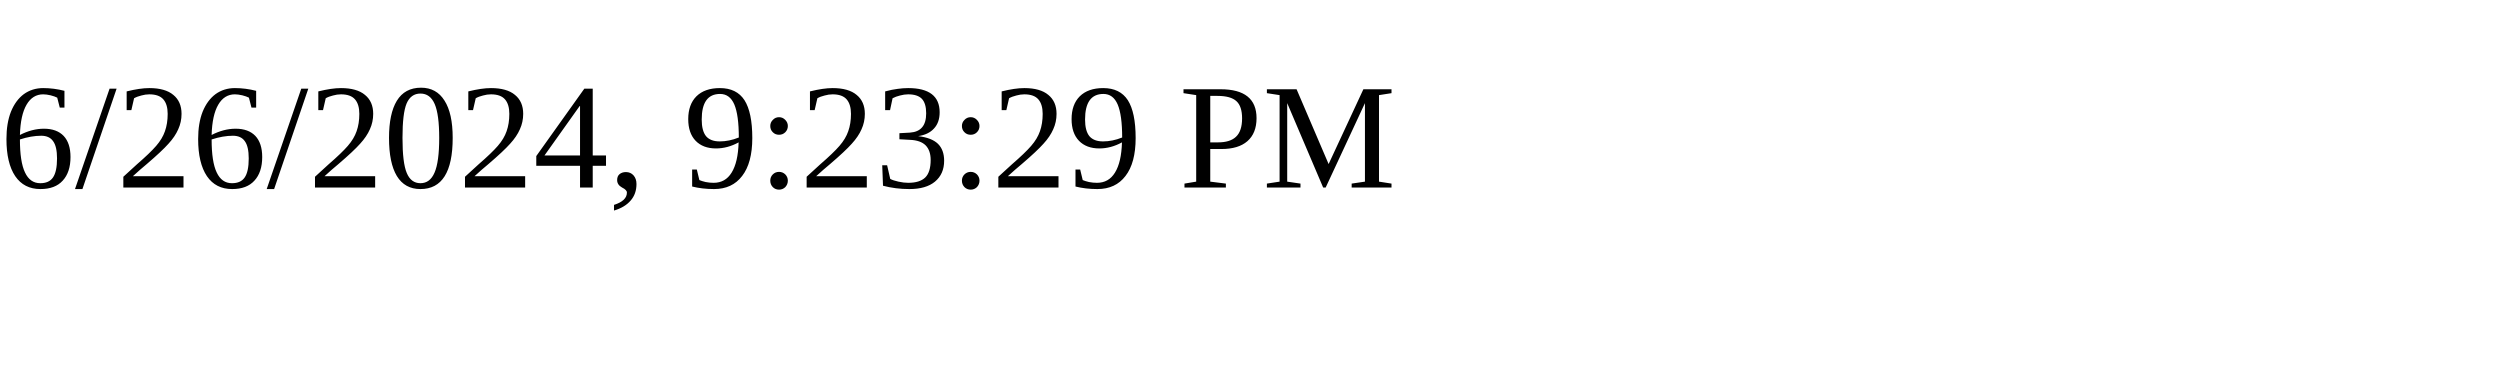
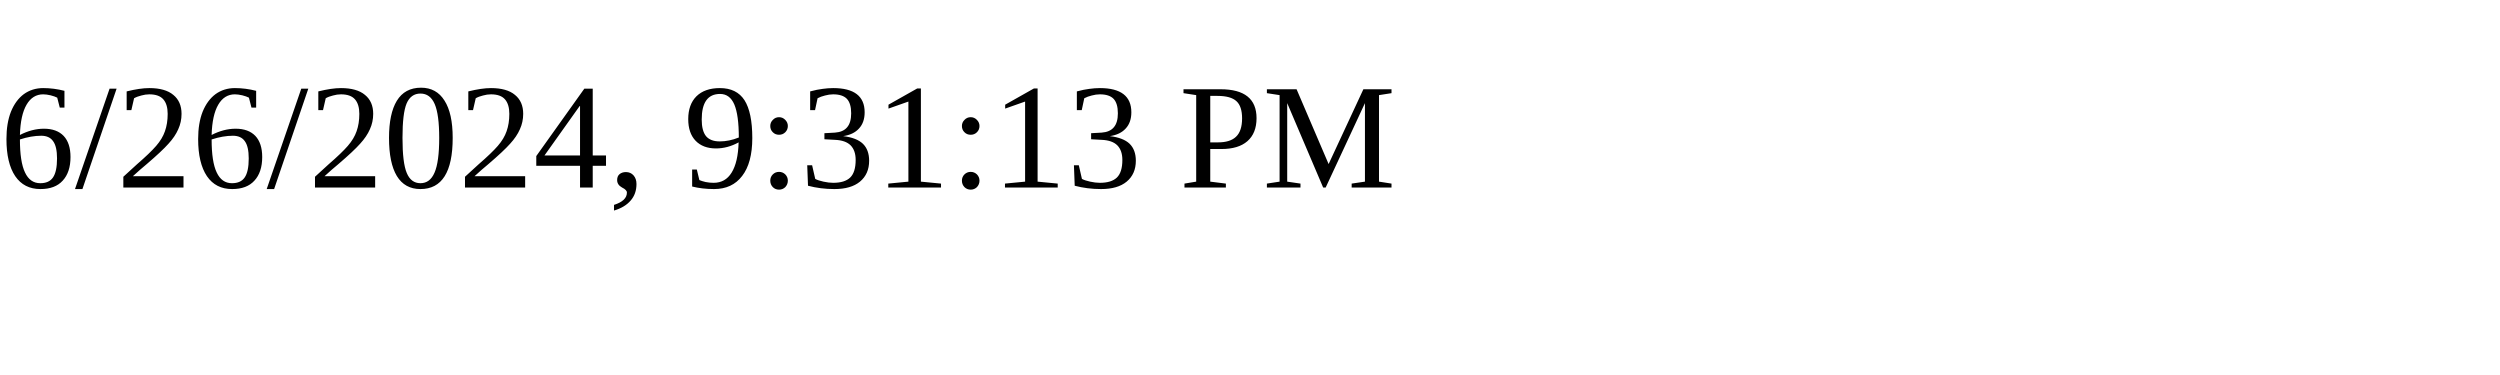
<svg xmlns="http://www.w3.org/2000/svg" height="30" width="200">
-   <text x="0" y="15">6/26/2024, 9:23:29 PM</text>
+   <text x="0" y="15">6/26/2024, 9:31:13 PM</text>
</svg>
